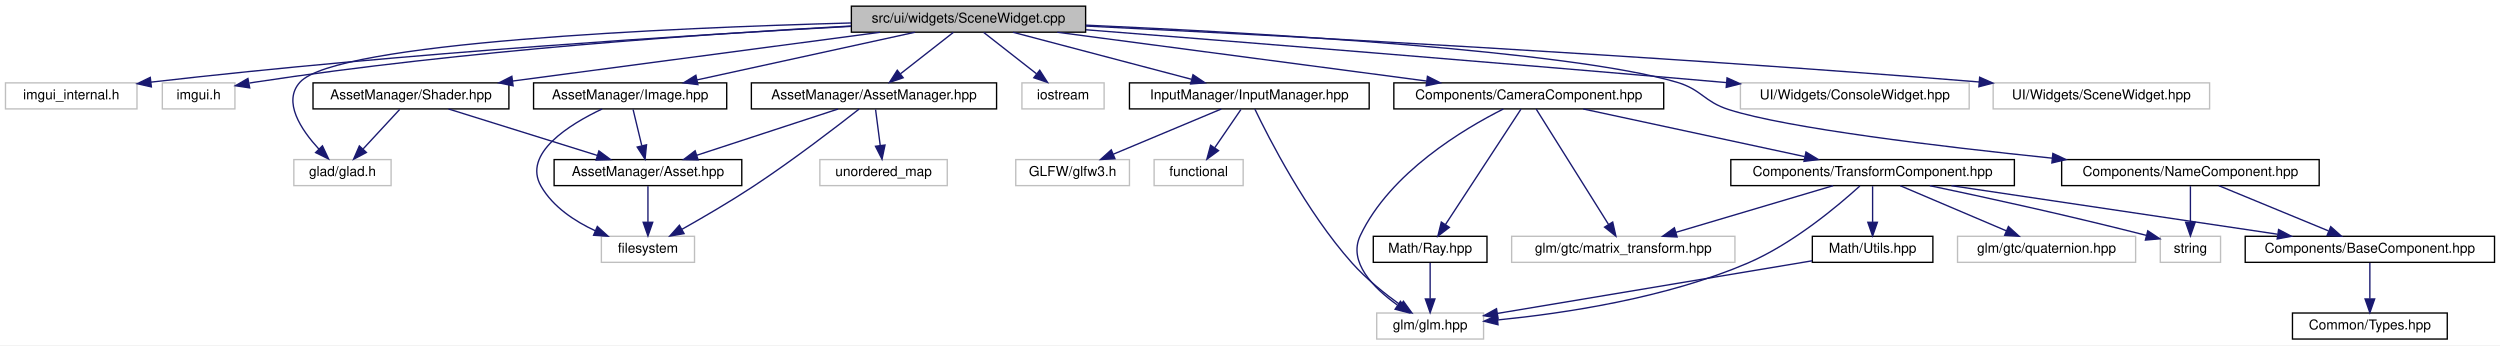
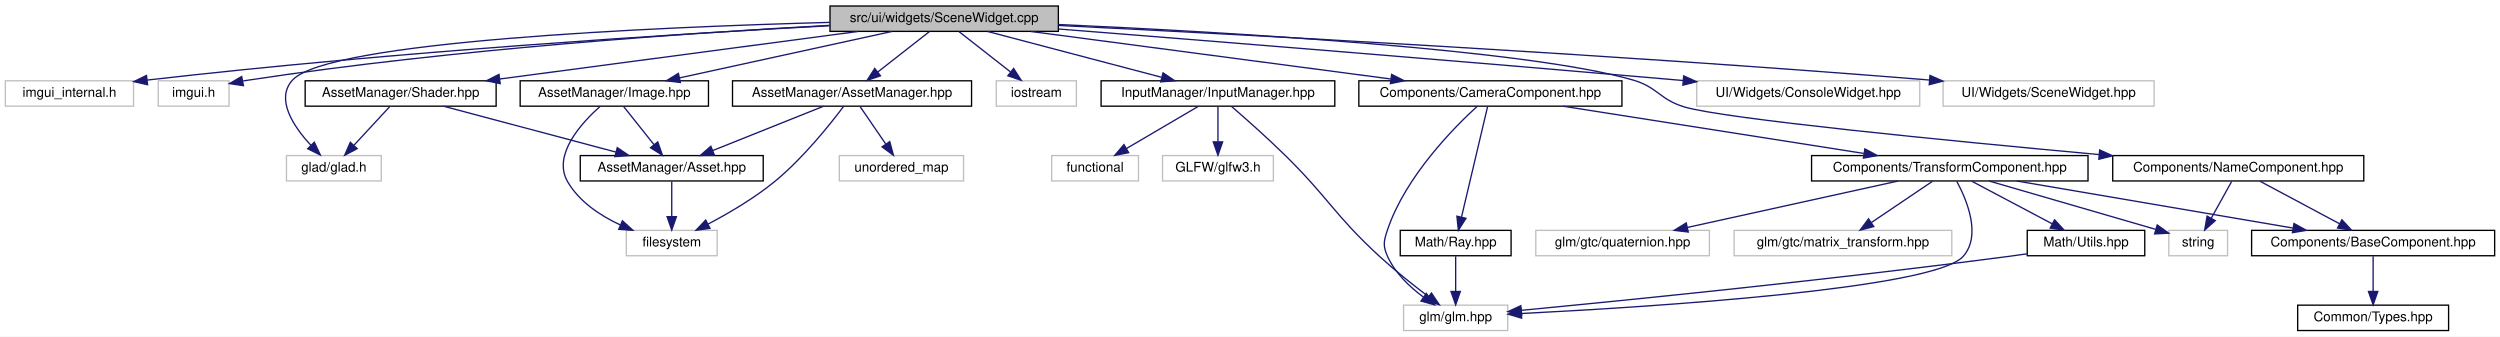
- <svg xmlns="http://www.w3.org/2000/svg" xmlns:xlink="http://www.w3.org/1999/xlink" width="1825pt" height="252pt" viewBox="0.00 0.00 1825.00 252.00">
+ <svg xmlns="http://www.w3.org/2000/svg" xmlns:xlink="http://www.w3.org/1999/xlink" width="1872pt" height="252pt" viewBox="0.00 0.00 1872.00 252.00">
  <g id="graph0" class="graph" transform="scale(1 1) rotate(0) translate(4 248)">
-     <polygon fill="white" stroke="transparent" points="-4,4 -4,-248 1821,-248 1821,4 -4,4" />
+     <polygon fill="white" stroke="transparent" points="-4,4 -4,-248 1868,-248 1868,4 -4,4" />
    <g id="node1" class="node">
      <g id="a_node1">
        <a xlink:title=" ">
          <polygon fill="#bfbfbf" stroke="black" points="617.5,-224.5 617.5,-243.5 788.5,-243.5 788.5,-224.5 617.5,-224.5" />
          <text text-anchor="middle" x="703" y="-231.5" font-family="Helvetica,sans-Serif" font-size="10.00">src/ui/widgets/SceneWidget.cpp</text>
        </a>
      </g>
    </g>
    <g id="node2" class="node">
      <g id="a_node2">
        <a xlink:title=" ">
          <polygon fill="white" stroke="#bfbfbf" points="0,-168.5 0,-187.5 96,-187.5 96,-168.5 0,-168.5" />
          <text text-anchor="middle" x="48" y="-175.5" font-family="Helvetica,sans-Serif" font-size="10.00">imgui_internal.h</text>
        </a>
      </g>
    </g>
    <g id="edge1" class="edge">
      <path fill="none" stroke="midnightblue" d="M617.13,-228.74C502.84,-222.58 294.25,-209.62 106.24,-188.05" />
      <polygon fill="midnightblue" stroke="midnightblue" points="106.5,-184.56 96.16,-186.89 105.7,-191.51 106.5,-184.56" />
    </g>
    <g id="node3" class="node">
      <g id="a_node3">
        <a xlink:title=" ">
          <polygon fill="white" stroke="#bfbfbf" points="114.5,-168.5 114.5,-187.5 167.5,-187.5 167.5,-168.5 114.5,-168.5" />
          <text text-anchor="middle" x="141" y="-175.5" font-family="Helvetica,sans-Serif" font-size="10.00">imgui.h</text>
        </a>
      </g>
    </g>
    <g id="edge2" class="edge">
      <path fill="none" stroke="midnightblue" d="M617.31,-229.02C513.74,-223.42 334.36,-211.2 182,-188 180.7,-187.8 179.39,-187.59 178.06,-187.36" />
      <polygon fill="midnightblue" stroke="midnightblue" points="178.29,-183.84 167.81,-185.41 176.98,-190.72 178.29,-183.84" />
    </g>
    <g id="node4" class="node">
      <g id="a_node4">
        <a xlink:title=" ">
          <polygon fill="white" stroke="#bfbfbf" points="210.5,-112.5 210.5,-131.5 281.5,-131.5 281.5,-112.5 210.5,-112.5" />
          <text text-anchor="middle" x="246" y="-119.5" font-family="Helvetica,sans-Serif" font-size="10.00">glad/glad.h</text>
        </a>
      </g>
    </g>
    <g id="edge3" class="edge">
      <path fill="none" stroke="midnightblue" d="M617.33,-231.24C484.56,-227.63 241.52,-217.07 215,-188 202.06,-173.81 215.8,-153.26 228.87,-139.08" />
      <polygon fill="midnightblue" stroke="midnightblue" points="231.37,-141.53 235.88,-131.94 226.38,-136.62 231.37,-141.53" />
    </g>
    <g id="node5" class="node">
      <g id="a_node5">
        <a xlink:title=" ">
          <polygon fill="white" stroke="#bfbfbf" points="742,-168.5 742,-187.5 802,-187.5 802,-168.5 742,-168.5" />
          <text text-anchor="middle" x="772" y="-175.5" font-family="Helvetica,sans-Serif" font-size="10.00">iostream</text>
        </a>
      </g>
    </g>
    <g id="edge4" class="edge">
      <path fill="none" stroke="midnightblue" d="M714.09,-224.32C724.49,-216.18 740.26,-203.84 752.72,-194.09" />
      <polygon fill="midnightblue" stroke="midnightblue" points="754.99,-196.75 760.71,-187.83 750.68,-191.24 754.99,-196.75" />
    </g>
    <g id="node6" class="node">
      <g id="a_node6">
        <a xlink:href="_image_8hpp.html" target="_top" xlink:title=" ">
          <polygon fill="white" stroke="black" points="385.5,-168.5 385.5,-187.5 526.5,-187.5 526.5,-168.5 385.5,-168.5" />
          <text text-anchor="middle" x="456" y="-175.5" font-family="Helvetica,sans-Serif" font-size="10.00">AssetManager/Image.hpp</text>
        </a>
      </g>
    </g>
    <g id="edge5" class="edge">
      <path fill="none" stroke="midnightblue" d="M663.86,-224.44C620.77,-215.02 551.44,-199.87 504.83,-189.68" />
      <polygon fill="midnightblue" stroke="midnightblue" points="505.47,-186.23 494.95,-187.52 503.98,-193.07 505.47,-186.23" />
    </g>
    <g id="node9" class="node">
      <g id="a_node9">
        <a xlink:href="_input_manager_8hpp.html" target="_top" xlink:title=" ">
          <polygon fill="white" stroke="black" points="820.5,-168.5 820.5,-187.5 995.5,-187.5 995.5,-168.5 820.5,-168.5" />
          <text text-anchor="middle" x="908" y="-175.5" font-family="Helvetica,sans-Serif" font-size="10.00">InputManager/InputManager.hpp</text>
        </a>
      </g>
    </g>
    <g id="edge9" class="edge">
      <path fill="none" stroke="midnightblue" d="M735.48,-224.44C770.72,-215.16 827.1,-200.31 865.76,-190.13" />
      <polygon fill="midnightblue" stroke="midnightblue" points="866.89,-193.45 875.67,-187.52 865.11,-186.68 866.89,-193.45" />
    </g>
    <g id="node13" class="node">
      <g id="a_node13">
        <a xlink:href="_asset_manager_8hpp.html" target="_top" xlink:title=" ">
          <polygon fill="white" stroke="black" points="544.5,-168.5 544.5,-187.5 723.5,-187.5 723.5,-168.5 544.5,-168.5" />
          <text text-anchor="middle" x="634" y="-175.5" font-family="Helvetica,sans-Serif" font-size="10.00">AssetManager/AssetManager.hpp</text>
        </a>
      </g>
    </g>
    <g id="edge13" class="edge">
      <path fill="none" stroke="midnightblue" d="M691.91,-224.32C681.51,-216.18 665.74,-203.84 653.28,-194.09" />
      <polygon fill="midnightblue" stroke="midnightblue" points="655.32,-191.24 645.29,-187.83 651.01,-196.75 655.32,-191.24" />
    </g>
    <g id="node15" class="node">
      <g id="a_node15">
        <a xlink:href="_shader_8hpp.html" target="_top" xlink:title=" ">
          <polygon fill="white" stroke="black" points="224.5,-168.5 224.5,-187.5 367.5,-187.5 367.5,-168.5 224.5,-168.5" />
          <text text-anchor="middle" x="296" y="-175.5" font-family="Helvetica,sans-Serif" font-size="10.00">AssetManager/Shader.hpp</text>
        </a>
      </g>
    </g>
    <g id="edge17" class="edge">
      <path fill="none" stroke="midnightblue" d="M638.51,-224.44C565.57,-214.77 447.01,-199.04 370.26,-188.85" />
      <polygon fill="midnightblue" stroke="midnightblue" points="370.56,-185.36 360.19,-187.52 369.64,-192.3 370.56,-185.36" />
    </g>
    <g id="node16" class="node">
      <g id="a_node16">
        <a xlink:href="_name_component_8hpp.html" target="_top" xlink:title=" ">
-           <polygon fill="white" stroke="black" points="1501,-112.5 1501,-131.5 1689,-131.5 1689,-112.5 1501,-112.5" />
-           <text text-anchor="middle" x="1595" y="-119.5" font-family="Helvetica,sans-Serif" font-size="10.00">Components/NameComponent.hpp</text>
+           <polygon fill="white" stroke="black" points="1578,-112.5 1578,-131.5 1766,-131.5 1766,-112.5 1578,-112.5" />
+           <text text-anchor="middle" x="1672" y="-119.5" font-family="Helvetica,sans-Serif" font-size="10.00">Components/NameComponent.hpp</text>
        </a>
      </g>
    </g>
    <g id="edge20" class="edge">
-       <path fill="none" stroke="midnightblue" d="M788.68,-229.65C914.15,-224.05 1141.5,-211.05 1220,-188 1238.31,-182.62 1239.82,-173.8 1258,-168 1300.69,-154.39 1411.28,-141.1 1494.22,-132.53" />
-       <polygon fill="midnightblue" stroke="midnightblue" points="1494.59,-136.01 1504.19,-131.51 1493.88,-129.04 1494.59,-136.01" />
+       <path fill="none" stroke="midnightblue" d="M788.51,-229.64C913.74,-224.03 1140.65,-211.02 1219,-188 1237.31,-182.62 1238.75,-173.57 1257,-168 1286.02,-159.14 1454.62,-142.62 1567.8,-132.25" />
+       <polygon fill="midnightblue" stroke="midnightblue" points="1568.25,-135.72 1577.89,-131.33 1567.61,-128.75 1568.25,-135.72" />
    </g>
    <g id="node20" class="node">
      <g id="a_node20">
        <a xlink:href="_camera_component_8hpp.html" target="_top" xlink:title=" ">
          <polygon fill="white" stroke="black" points="1013.5,-168.5 1013.5,-187.5 1210.5,-187.5 1210.5,-168.5 1013.5,-168.5" />
          <text text-anchor="middle" x="1112" y="-175.5" font-family="Helvetica,sans-Serif" font-size="10.00">Components/CameraComponent.hpp</text>
        </a>
      </g>
    </g>
    <g id="edge24" class="edge">
      <path fill="none" stroke="midnightblue" d="M767.81,-224.44C841.1,-214.77 960.25,-199.04 1037.37,-188.85" />
      <polygon fill="midnightblue" stroke="midnightblue" points="1038.04,-192.3 1047.5,-187.52 1037.12,-185.36 1038.04,-192.3" />
    </g>
    <g id="node26" class="node">
      <g id="a_node26">
        <a xlink:title=" ">
          <polygon fill="white" stroke="#bfbfbf" points="1266.5,-168.5 1266.5,-187.5 1433.5,-187.5 1433.5,-168.5 1266.5,-168.5" />
          <text text-anchor="middle" x="1350" y="-175.5" font-family="Helvetica,sans-Serif" font-size="10.00">UI/Widgets/ConsoleWidget.hpp</text>
        </a>
      </g>
    </g>
-     <g id="edge37" class="edge">
+     <g id="edge36" class="edge">
      <path fill="none" stroke="midnightblue" d="M788.76,-226.27C896.99,-217.72 1088.84,-202.33 1253,-188 1254.1,-187.9 1255.2,-187.81 1256.31,-187.71" />
      <polygon fill="midnightblue" stroke="midnightblue" points="1256.75,-191.18 1266.41,-186.81 1256.14,-184.21 1256.75,-191.18" />
    </g>
    <g id="node27" class="node">
      <g id="a_node27">
        <a xlink:title=" ">
          <polygon fill="white" stroke="#bfbfbf" points="1451,-168.5 1451,-187.5 1609,-187.5 1609,-168.5 1451,-168.5" />
          <text text-anchor="middle" x="1530" y="-175.5" font-family="Helvetica,sans-Serif" font-size="10.00">UI/Widgets/SceneWidget.hpp</text>
        </a>
      </g>
    </g>
-     <g id="edge38" class="edge">
-       <path fill="none" stroke="midnightblue" d="M788.54,-228.98C924.55,-222.32 1198.7,-207.83 1440.78,-188.16" />
-       <polygon fill="midnightblue" stroke="midnightblue" points="1441.15,-191.64 1450.83,-187.33 1440.58,-184.66 1441.15,-191.64" />
+     <g id="edge37" class="edge">
+       <path fill="none" stroke="midnightblue" d="M788.71,-228.93C924.62,-222.21 1198.18,-207.67 1440.79,-188.07" />
+       <polygon fill="midnightblue" stroke="midnightblue" points="1441.18,-191.55 1450.86,-187.25 1440.61,-184.57 1441.18,-191.55" />
    </g>
    <g id="node7" class="node">
      <g id="a_node7">
        <a xlink:title=" ">
-           <polygon fill="white" stroke="#bfbfbf" points="435,-56.5 435,-75.5 503,-75.5 503,-56.5 435,-56.5" />
-           <text text-anchor="middle" x="469" y="-63.5" font-family="Helvetica,sans-Serif" font-size="10.00">filesystem</text>
+           <polygon fill="white" stroke="#bfbfbf" points="465,-56.5 465,-75.5 533,-75.5 533,-56.5 465,-56.5" />
+           <text text-anchor="middle" x="499" y="-63.5" font-family="Helvetica,sans-Serif" font-size="10.00">filesystem</text>
        </a>
      </g>
    </g>
    <g id="edge6" class="edge">
-       <path fill="none" stroke="midnightblue" d="M435.58,-168.47C411.73,-157.19 377.19,-135.91 391,-112 399.68,-96.98 415.49,-86.52 430.62,-79.5" />
-       <polygon fill="midnightblue" stroke="midnightblue" points="432.05,-82.69 439.88,-75.56 429.31,-76.25 432.05,-82.69" />
+       <path fill="none" stroke="midnightblue" d="M445.53,-168.5C431.45,-156 409.46,-131.98 421,-112 429.68,-96.98 445.49,-86.52 460.62,-79.5" />
+       <polygon fill="midnightblue" stroke="midnightblue" points="462.05,-82.69 469.88,-75.56 459.31,-76.25 462.05,-82.69" />
    </g>
    <g id="node8" class="node">
      <g id="a_node8">
        <a xlink:href="_asset_8hpp.html" target="_top" xlink:title=" ">
-           <polygon fill="white" stroke="black" points="400.5,-112.5 400.5,-131.5 537.5,-131.5 537.5,-112.5 400.5,-112.5" />
-           <text text-anchor="middle" x="469" y="-119.5" font-family="Helvetica,sans-Serif" font-size="10.00">AssetManager/Asset.hpp</text>
+           <polygon fill="white" stroke="black" points="430.5,-112.5 430.5,-131.5 567.5,-131.5 567.5,-112.5 430.5,-112.5" />
+           <text text-anchor="middle" x="499" y="-119.5" font-family="Helvetica,sans-Serif" font-size="10.00">AssetManager/Asset.hpp</text>
        </a>
      </g>
    </g>
    <g id="edge7" class="edge">
-       <path fill="none" stroke="midnightblue" d="M458.15,-168.08C459.87,-160.93 462.35,-150.64 464.5,-141.69" />
-       <polygon fill="midnightblue" stroke="midnightblue" points="467.96,-142.29 466.89,-131.75 461.15,-140.65 467.96,-142.29" />
+       <path fill="none" stroke="midnightblue" d="M463.1,-168.08C469.24,-160.38 478.27,-149.03 485.74,-139.65" />
+       <polygon fill="midnightblue" stroke="midnightblue" points="488.54,-141.75 492.03,-131.75 483.06,-137.39 488.54,-141.75" />
    </g>
    <g id="edge8" class="edge">
-       <path fill="none" stroke="midnightblue" d="M469,-112.08C469,-105.01 469,-94.86 469,-85.99" />
-       <polygon fill="midnightblue" stroke="midnightblue" points="472.5,-85.75 469,-75.75 465.5,-85.75 472.5,-85.75" />
+       <path fill="none" stroke="midnightblue" d="M499,-112.08C499,-105.01 499,-94.86 499,-85.99" />
+       <polygon fill="midnightblue" stroke="midnightblue" points="502.5,-85.75 499,-75.75 495.5,-85.75 502.5,-85.75" />
    </g>
    <g id="node10" class="node">
      <g id="a_node10">
        <a xlink:title=" ">
-           <polygon fill="white" stroke="#bfbfbf" points="838.5,-112.5 838.5,-131.5 903.5,-131.5 903.5,-112.5 838.5,-112.5" />
-           <text text-anchor="middle" x="871" y="-119.5" font-family="Helvetica,sans-Serif" font-size="10.00">functional</text>
+           <polygon fill="white" stroke="#bfbfbf" points="783.5,-112.5 783.5,-131.5 848.5,-131.5 848.5,-112.5 783.5,-112.5" />
+           <text text-anchor="middle" x="816" y="-119.5" font-family="Helvetica,sans-Serif" font-size="10.00">functional</text>
        </a>
      </g>
    </g>
    <g id="edge10" class="edge">
-       <path fill="none" stroke="midnightblue" d="M901.89,-168.08C896.72,-160.53 889.15,-149.49 882.81,-140.23" />
-       <polygon fill="midnightblue" stroke="midnightblue" points="885.54,-138.02 877,-131.75 879.76,-141.98 885.54,-138.02" />
+       <path fill="none" stroke="midnightblue" d="M893.22,-168.32C878.73,-159.82 856.43,-146.73 839.51,-136.8" />
+       <polygon fill="midnightblue" stroke="midnightblue" points="841.14,-133.7 830.74,-131.65 837.6,-139.74 841.14,-133.7" />
    </g>
    <g id="node11" class="node">
      <g id="a_node11">
        <a xlink:title=" ">
-           <polygon fill="white" stroke="#bfbfbf" points="737.5,-112.5 737.5,-131.5 820.5,-131.5 820.5,-112.5 737.5,-112.5" />
-           <text text-anchor="middle" x="779" y="-119.5" font-family="Helvetica,sans-Serif" font-size="10.00">GLFW/glfw3.h</text>
+           <polygon fill="white" stroke="#bfbfbf" points="866.5,-112.5 866.5,-131.5 949.5,-131.5 949.5,-112.5 866.5,-112.5" />
+           <text text-anchor="middle" x="908" y="-119.5" font-family="Helvetica,sans-Serif" font-size="10.00">GLFW/glfw3.h</text>
        </a>
      </g>
    </g>
    <g id="edge11" class="edge">
-       <path fill="none" stroke="midnightblue" d="M887.56,-168.44C866.33,-159.56 832.9,-145.56 808.75,-135.45" />
-       <polygon fill="midnightblue" stroke="midnightblue" points="809.92,-132.15 799.34,-131.52 807.22,-138.61 809.92,-132.15" />
+       <path fill="none" stroke="midnightblue" d="M908,-168.08C908,-161.01 908,-150.86 908,-141.99" />
+       <polygon fill="midnightblue" stroke="midnightblue" points="911.5,-141.75 908,-131.75 904.5,-141.75 911.5,-141.75" />
    </g>
    <g id="node12" class="node">
      <g id="a_node12">
        <a xlink:title=" ">
-           <polygon fill="white" stroke="#bfbfbf" points="1001,-0.5 1001,-19.5 1079,-19.5 1079,-0.5 1001,-0.5" />
-           <text text-anchor="middle" x="1040" y="-7.5" font-family="Helvetica,sans-Serif" font-size="10.00">glm/glm.hpp</text>
+           <polygon fill="white" stroke="#bfbfbf" points="1047,-0.5 1047,-19.5 1125,-19.5 1125,-0.5 1047,-0.5" />
+           <text text-anchor="middle" x="1086" y="-7.5" font-family="Helvetica,sans-Serif" font-size="10.00">glm/glm.hpp</text>
        </a>
      </g>
    </g>
    <g id="edge12" class="edge">
-       <path fill="none" stroke="midnightblue" d="M912.02,-168.4C922.01,-147.58 949.59,-93.43 983,-56 993.33,-44.42 1006.91,-33.57 1018.22,-25.43" />
-       <polygon fill="midnightblue" stroke="midnightblue" points="1020.5,-28.11 1026.7,-19.52 1016.49,-22.37 1020.5,-28.11" />
+       <path fill="none" stroke="midnightblue" d="M918.19,-168.28C928.47,-159.4 944.67,-145.09 958,-132 990.99,-99.62 994.98,-87.3 1029,-56 1040.57,-45.36 1054.39,-34.41 1065.52,-25.97" />
+       <polygon fill="midnightblue" stroke="midnightblue" points="1067.86,-28.59 1073.78,-19.8 1063.67,-22.98 1067.86,-28.59" />
    </g>
    <g id="edge15" class="edge">
-       <path fill="none" stroke="midnightblue" d="M623.16,-168.4C606.81,-155.57 574.71,-130.91 546,-112 528.98,-100.78 509.09,-89.2 493.8,-80.6" />
-       <polygon fill="midnightblue" stroke="midnightblue" points="495.37,-77.47 484.93,-75.65 491.96,-83.58 495.37,-77.47" />
+       <path fill="none" stroke="midnightblue" d="M627.6,-168.21C617.63,-154.93 597.31,-129.43 576,-112 560.72,-99.5 541.55,-88.28 526.16,-80.18" />
+       <polygon fill="midnightblue" stroke="midnightblue" points="527.64,-77 517.14,-75.55 524.44,-83.23 527.64,-77" />
    </g>
    <g id="edge16" class="edge">
-       <path fill="none" stroke="midnightblue" d="M607.86,-168.44C579.98,-159.32 535.65,-144.81 504.6,-134.65" />
-       <polygon fill="midnightblue" stroke="midnightblue" points="505.62,-131.3 495.02,-131.52 503.44,-137.95 505.62,-131.3" />
+       <path fill="none" stroke="midnightblue" d="M612.61,-168.44C590.29,-159.52 555.1,-145.44 529.79,-135.32" />
+       <polygon fill="midnightblue" stroke="midnightblue" points="530.88,-131.98 520.29,-131.52 528.28,-138.48 530.88,-131.98" />
    </g>
    <g id="node14" class="node">
      <g id="a_node14">
        <a xlink:title=" ">
-           <polygon fill="white" stroke="#bfbfbf" points="594.5,-112.5 594.5,-131.5 687.5,-131.5 687.5,-112.5 594.5,-112.5" />
-           <text text-anchor="middle" x="641" y="-119.5" font-family="Helvetica,sans-Serif" font-size="10.00">unordered_map</text>
+           <polygon fill="white" stroke="#bfbfbf" points="624.5,-112.5 624.5,-131.5 717.5,-131.5 717.5,-112.5 624.5,-112.5" />
+           <text text-anchor="middle" x="671" y="-119.5" font-family="Helvetica,sans-Serif" font-size="10.00">unordered_map</text>
        </a>
      </g>
    </g>
    <g id="edge14" class="edge">
-       <path fill="none" stroke="midnightblue" d="M635.16,-168.08C636.08,-160.93 637.42,-150.64 638.58,-141.69" />
-       <polygon fill="midnightblue" stroke="midnightblue" points="642.05,-142.12 639.87,-131.75 635.11,-141.22 642.05,-142.12" />
+       <path fill="none" stroke="midnightblue" d="M640.11,-168.08C645.28,-160.53 652.85,-149.49 659.19,-140.23" />
+       <polygon fill="midnightblue" stroke="midnightblue" points="662.24,-141.98 665,-131.75 656.46,-138.02 662.24,-141.98" />
    </g>
    <g id="edge18" class="edge">
      <path fill="none" stroke="midnightblue" d="M287.74,-168.08C280.54,-160.3 269.89,-148.8 261.15,-139.37" />
      <polygon fill="midnightblue" stroke="midnightblue" points="263.47,-136.71 254.1,-131.75 258.33,-141.47 263.47,-136.71" />
    </g>
    <g id="edge19" class="edge">
-       <path fill="none" stroke="midnightblue" d="M323.41,-168.44C352.77,-159.28 399.52,-144.69 432.1,-134.52" />
-       <polygon fill="midnightblue" stroke="midnightblue" points="433.21,-137.84 441.72,-131.52 431.13,-131.16 433.21,-137.84" />
+       <path fill="none" stroke="midnightblue" d="M328.17,-168.44C363.06,-159.16 418.89,-144.31 457.17,-134.13" />
+       <polygon fill="midnightblue" stroke="midnightblue" points="458.22,-137.47 466.98,-131.52 456.42,-130.7 458.22,-137.47" />
    </g>
    <g id="node17" class="node">
      <g id="a_node17">
        <a xlink:title=" ">
-           <polygon fill="white" stroke="#bfbfbf" points="1573,-56.5 1573,-75.5 1617,-75.5 1617,-56.5 1573,-56.5" />
-           <text text-anchor="middle" x="1595" y="-63.5" font-family="Helvetica,sans-Serif" font-size="10.00">string</text>
+           <polygon fill="white" stroke="#bfbfbf" points="1620,-56.5 1620,-75.5 1664,-75.5 1664,-56.5 1620,-56.5" />
+           <text text-anchor="middle" x="1642" y="-63.5" font-family="Helvetica,sans-Serif" font-size="10.00">string</text>
        </a>
      </g>
    </g>
    <g id="edge21" class="edge">
-       <path fill="none" stroke="midnightblue" d="M1595,-112.08C1595,-105.01 1595,-94.86 1595,-85.99" />
-       <polygon fill="midnightblue" stroke="midnightblue" points="1598.5,-85.75 1595,-75.75 1591.5,-85.75 1598.5,-85.75" />
+       <path fill="none" stroke="midnightblue" d="M1667.05,-112.08C1662.9,-104.61 1656.85,-93.72 1651.73,-84.52" />
+       <polygon fill="midnightblue" stroke="midnightblue" points="1654.78,-82.79 1646.86,-75.75 1648.66,-86.19 1654.78,-82.79" />
    </g>
    <g id="node18" class="node">
      <g id="a_node18">
        <a xlink:href="_base_component_8hpp.html" target="_top" xlink:title=" ">
-           <polygon fill="white" stroke="black" points="1635,-56.5 1635,-75.5 1817,-75.5 1817,-56.5 1635,-56.5" />
-           <text text-anchor="middle" x="1726" y="-63.5" font-family="Helvetica,sans-Serif" font-size="10.00">Components/BaseComponent.hpp</text>
+           <polygon fill="white" stroke="black" points="1682,-56.5 1682,-75.5 1864,-75.5 1864,-56.5 1682,-56.5" />
+           <text text-anchor="middle" x="1773" y="-63.5" font-family="Helvetica,sans-Serif" font-size="10.00">Components/BaseComponent.hpp</text>
        </a>
      </g>
    </g>
    <g id="edge22" class="edge">
-       <path fill="none" stroke="midnightblue" d="M1615.76,-112.44C1637.32,-103.56 1671.26,-89.56 1695.79,-79.45" />
-       <polygon fill="midnightblue" stroke="midnightblue" points="1697.43,-82.56 1705.34,-75.52 1694.76,-76.09 1697.43,-82.56" />
+       <path fill="none" stroke="midnightblue" d="M1688.23,-112.32C1704.35,-103.7 1729.3,-90.36 1747.96,-80.39" />
+       <polygon fill="midnightblue" stroke="midnightblue" points="1749.64,-83.46 1756.81,-75.65 1746.34,-77.28 1749.64,-83.46" />
    </g>
    <g id="node19" class="node">
      <g id="a_node19">
        <a xlink:href="_types_8hpp.html" target="_top" xlink:title=" ">
-           <polygon fill="white" stroke="black" points="1669.5,-0.5 1669.5,-19.5 1782.5,-19.5 1782.5,-0.5 1669.5,-0.5" />
-           <text text-anchor="middle" x="1726" y="-7.5" font-family="Helvetica,sans-Serif" font-size="10.00">Common/Types.hpp</text>
+           <polygon fill="white" stroke="black" points="1716.5,-0.5 1716.5,-19.5 1829.5,-19.5 1829.5,-0.5 1716.5,-0.5" />
+           <text text-anchor="middle" x="1773" y="-7.5" font-family="Helvetica,sans-Serif" font-size="10.00">Common/Types.hpp</text>
        </a>
      </g>
    </g>
    <g id="edge23" class="edge">
-       <path fill="none" stroke="midnightblue" d="M1726,-56.08C1726,-49.01 1726,-38.86 1726,-29.99" />
-       <polygon fill="midnightblue" stroke="midnightblue" points="1729.5,-29.75 1726,-19.75 1722.5,-29.75 1729.5,-29.75" />
+       <path fill="none" stroke="midnightblue" d="M1773,-56.08C1773,-49.01 1773,-38.86 1773,-29.99" />
+       <polygon fill="midnightblue" stroke="midnightblue" points="1776.5,-29.75 1773,-19.75 1769.5,-29.75 1776.5,-29.75" />
    </g>
    <g id="edge25" class="edge">
-       <path fill="none" stroke="midnightblue" d="M1093.44,-168.43C1064.77,-154.03 1010.73,-121.96 989,-76 979.86,-56.68 998.65,-37.82 1015.94,-25.44" />
-       <polygon fill="midnightblue" stroke="midnightblue" points="1018.32,-28.06 1024.69,-19.59 1014.43,-22.24 1018.32,-28.06" />
+       <path fill="none" stroke="midnightblue" d="M1102.23,-168.49C1084.71,-152.48 1048.47,-115.9 1035,-76 1032.16,-67.58 1031.34,-64.1 1035,-56 1040.62,-43.56 1051.56,-33.17 1061.88,-25.53" />
+       <polygon fill="midnightblue" stroke="midnightblue" points="1064.01,-28.31 1070.27,-19.76 1060.04,-22.54 1064.01,-28.31" />
    </g>
    <g id="node21" class="node">
      <g id="a_node21">
-         <a xlink:title=" ">
-           <polygon fill="white" stroke="#bfbfbf" points="1099.5,-56.5 1099.5,-75.5 1262.5,-75.5 1262.5,-56.5 1099.5,-56.5" />
-           <text text-anchor="middle" x="1181" y="-63.5" font-family="Helvetica,sans-Serif" font-size="10.00">glm/gtc/matrix_transform.hpp</text>
+         <a xlink:href="_ray_8hpp.html" target="_top" xlink:title=" ">
+           <polygon fill="white" stroke="black" points="1044.5,-56.5 1044.5,-75.5 1127.5,-75.5 1127.5,-56.5 1044.5,-56.5" />
+           <text text-anchor="middle" x="1086" y="-63.5" font-family="Helvetica,sans-Serif" font-size="10.00">Math/Ray.hpp</text>
        </a>
      </g>
    </g>
    <g id="edge26" class="edge">
-       <path fill="none" stroke="midnightblue" d="M1117.41,-168.37C1128.75,-150.3 1155.17,-108.18 1170.14,-84.31" />
-       <polygon fill="midnightblue" stroke="midnightblue" points="1173.26,-85.92 1175.61,-75.59 1167.33,-82.2 1173.26,-85.92" />
+       <path fill="none" stroke="midnightblue" d="M1109.96,-168.37C1105.76,-150.62 1096.08,-109.67 1090.4,-85.6" />
+       <polygon fill="midnightblue" stroke="midnightblue" points="1093.74,-84.52 1088.03,-75.59 1086.92,-86.13 1093.74,-84.52" />
    </g>
    <g id="node22" class="node">
      <g id="a_node22">
-         <a xlink:href="_ray_8hpp.html" target="_top" xlink:title=" ">
-           <polygon fill="white" stroke="black" points="998.5,-56.5 998.5,-75.5 1081.5,-75.5 1081.5,-56.5 998.5,-56.5" />
-           <text text-anchor="middle" x="1040" y="-63.5" font-family="Helvetica,sans-Serif" font-size="10.00">Math/Ray.hpp</text>
-         </a>
-       </g>
+         <a xlink:href="_transform_component_8hpp.html" target="_top" xlink:title=" ">
+           <polygon fill="white" stroke="black" points="1352.5,-112.5 1352.5,-131.5 1559.5,-131.5 1559.5,-112.5 1352.5,-112.5" />
+           <text text-anchor="middle" x="1456" y="-119.5" font-family="Helvetica,sans-Serif" font-size="10.00">Components/TransformComponent.hpp</text>
+         </a>
+       </g>
+     </g>
+     <g id="edge28" class="edge">
+       <path fill="none" stroke="midnightblue" d="M1166.51,-168.44C1227.65,-158.85 1326.74,-143.29 1391.64,-133.1" />
+       <polygon fill="midnightblue" stroke="midnightblue" points="1392.41,-136.52 1401.75,-131.52 1391.33,-129.61 1392.41,-136.52" />
    </g>
    <g id="edge27" class="edge">
-       <path fill="none" stroke="midnightblue" d="M1106.35,-168.37C1094.47,-150.22 1066.71,-107.8 1051.12,-83.99" />
-       <polygon fill="midnightblue" stroke="midnightblue" points="1054.03,-82.04 1045.62,-75.59 1048.17,-85.88 1054.03,-82.04" />
+       <path fill="none" stroke="midnightblue" d="M1086,-56.08C1086,-49.01 1086,-38.86 1086,-29.99" />
+       <polygon fill="midnightblue" stroke="midnightblue" points="1089.5,-29.75 1086,-19.75 1082.5,-29.75 1089.5,-29.75" />
+     </g>
+     <g id="edge30" class="edge">
+       <path fill="none" stroke="midnightblue" d="M1461.24,-112.19C1468.68,-98.41 1479.95,-71.7 1466,-56 1444.39,-31.68 1233.41,-18.23 1135.48,-13.26" />
+       <polygon fill="midnightblue" stroke="midnightblue" points="1135.4,-9.75 1125.24,-12.75 1135.05,-16.74 1135.4,-9.75" />
+     </g>
+     <g id="edge29" class="edge">
+       <path fill="none" stroke="midnightblue" d="M1485.47,-112.44C1519.5,-102.56 1575.27,-86.37 1610.24,-76.22" />
+       <polygon fill="midnightblue" stroke="midnightblue" points="1611.32,-79.55 1619.95,-73.4 1609.37,-72.83 1611.32,-79.55" />
+     </g>
+     <g id="edge35" class="edge">
+       <path fill="none" stroke="midnightblue" d="M1506.23,-112.44C1562.34,-102.89 1653.13,-87.42 1712.95,-77.23" />
+       <polygon fill="midnightblue" stroke="midnightblue" points="1713.74,-80.65 1723.01,-75.52 1712.56,-73.75 1713.74,-80.65" />
    </g>
    <g id="node23" class="node">
      <g id="a_node23">
-         <a xlink:href="_transform_component_8hpp.html" target="_top" xlink:title=" ">
-           <polygon fill="white" stroke="black" points="1259.5,-112.5 1259.5,-131.5 1466.5,-131.5 1466.5,-112.5 1259.5,-112.5" />
-           <text text-anchor="middle" x="1363" y="-119.5" font-family="Helvetica,sans-Serif" font-size="10.00">Components/TransformComponent.hpp</text>
-         </a>
-       </g>
-     </g>
-     <g id="edge29" class="edge">
-       <path fill="none" stroke="midnightblue" d="M1151.77,-168.44C1195.56,-159.02 1266.01,-143.87 1313.38,-133.68" />
-       <polygon fill="midnightblue" stroke="midnightblue" points="1314.37,-137.04 1323.41,-131.52 1312.9,-130.2 1314.37,-137.04" />
-     </g>
-     <g id="edge28" class="edge">
-       <path fill="none" stroke="midnightblue" d="M1040,-56.08C1040,-49.01 1040,-38.86 1040,-29.99" />
-       <polygon fill="midnightblue" stroke="midnightblue" points="1043.5,-29.75 1040,-19.75 1036.5,-29.75 1043.5,-29.75" />
+         <a xlink:title=" ">
+           <polygon fill="white" stroke="#bfbfbf" points="1146,-56.5 1146,-75.5 1276,-75.5 1276,-56.5 1146,-56.5" />
+           <text text-anchor="middle" x="1211" y="-63.5" font-family="Helvetica,sans-Serif" font-size="10.00">glm/gtc/quaternion.hpp</text>
+         </a>
+       </g>
    </g>
    <g id="edge31" class="edge">
-       <path fill="none" stroke="midnightblue" d="M1353.75,-112.28C1338.18,-98.11 1305.18,-70.26 1272,-56 1212.3,-30.34 1137.67,-19.21 1089.44,-14.45" />
-       <polygon fill="midnightblue" stroke="midnightblue" points="1089.54,-10.94 1079.26,-13.5 1088.89,-17.91 1089.54,-10.94" />
-     </g>
-     <g id="edge30" class="edge">
-       <path fill="none" stroke="midnightblue" d="M1404.76,-112.44C1443.39,-104.35 1502.62,-91.5 1562.66,-76.23" />
-       <polygon fill="midnightblue" stroke="midnightblue" points="1563.88,-79.53 1572.69,-73.66 1562.14,-72.75 1563.88,-79.53" />
-     </g>
-     <g id="edge36" class="edge">
-       <path fill="none" stroke="midnightblue" d="M1420.52,-112.44C1485.17,-102.83 1590.03,-87.23 1658.5,-77.04" />
-       <polygon fill="midnightblue" stroke="midnightblue" points="1659.37,-80.45 1668.75,-75.52 1658.34,-73.53 1659.37,-80.45" />
-     </g>
-     <g id="edge33" class="edge">
-       <path fill="none" stroke="midnightblue" d="M1334.16,-112.44C1303.14,-103.24 1253.67,-88.56 1219.38,-78.39" />
-       <polygon fill="midnightblue" stroke="midnightblue" points="1220.29,-75.01 1209.7,-75.52 1218.29,-81.72 1220.29,-75.01" />
+       <path fill="none" stroke="midnightblue" d="M1417.18,-112.44C1374.44,-103.02 1305.67,-87.87 1259.43,-77.68" />
+       <polygon fill="midnightblue" stroke="midnightblue" points="1260.16,-74.25 1249.64,-75.52 1258.65,-81.09 1260.16,-74.25" />
    </g>
    <g id="node24" class="node">
      <g id="a_node24">
        <a xlink:title=" ">
-           <polygon fill="white" stroke="#bfbfbf" points="1425,-56.5 1425,-75.5 1555,-75.5 1555,-56.5 1425,-56.5" />
-           <text text-anchor="middle" x="1490" y="-63.5" font-family="Helvetica,sans-Serif" font-size="10.00">glm/gtc/quaternion.hpp</text>
+           <polygon fill="white" stroke="#bfbfbf" points="1294.5,-56.5 1294.5,-75.5 1457.5,-75.5 1457.5,-56.5 1294.5,-56.5" />
+           <text text-anchor="middle" x="1376" y="-63.5" font-family="Helvetica,sans-Serif" font-size="10.00">glm/gtc/matrix_transform.hpp</text>
        </a>
      </g>
    </g>
    <g id="edge32" class="edge">
-       <path fill="none" stroke="midnightblue" d="M1383.12,-112.44C1404.02,-103.56 1436.93,-89.56 1460.72,-79.45" />
-       <polygon fill="midnightblue" stroke="midnightblue" points="1462.14,-82.65 1469.97,-75.52 1459.4,-76.21 1462.14,-82.65" />
+       <path fill="none" stroke="midnightblue" d="M1443.15,-112.32C1430.78,-103.98 1411.87,-91.21 1397.26,-81.35" />
+       <polygon fill="midnightblue" stroke="midnightblue" points="1399.07,-78.35 1388.82,-75.65 1395.15,-84.15 1399.07,-78.35" />
    </g>
    <g id="node25" class="node">
      <g id="a_node25">
        <a xlink:href="_math_2_utils_8hpp.html" target="_top" xlink:title=" ">
-           <polygon fill="white" stroke="black" points="1319,-56.5 1319,-75.5 1407,-75.5 1407,-56.5 1319,-56.5" />
-           <text text-anchor="middle" x="1363" y="-63.5" font-family="Helvetica,sans-Serif" font-size="10.00">Math/Utils.hpp</text>
-         </a>
-       </g>
+           <polygon fill="white" stroke="black" points="1514,-56.5 1514,-75.5 1602,-75.5 1602,-56.5 1514,-56.5" />
+           <text text-anchor="middle" x="1558" y="-63.5" font-family="Helvetica,sans-Serif" font-size="10.00">Math/Utils.hpp</text>
+         </a>
+       </g>
+     </g>
+     <g id="edge33" class="edge">
+       <path fill="none" stroke="midnightblue" d="M1472.39,-112.32C1488.67,-103.7 1513.87,-90.36 1532.72,-80.39" />
+       <polygon fill="midnightblue" stroke="midnightblue" points="1534.45,-83.43 1541.65,-75.65 1531.18,-77.24 1534.45,-83.43" />
    </g>
    <g id="edge34" class="edge">
-       <path fill="none" stroke="midnightblue" d="M1363,-112.08C1363,-105.01 1363,-94.86 1363,-85.99" />
-       <polygon fill="midnightblue" stroke="midnightblue" points="1366.5,-85.75 1363,-75.75 1359.5,-85.75 1366.5,-85.75" />
-     </g>
-     <g id="edge35" class="edge">
-       <path fill="none" stroke="midnightblue" d="M1318.77,-57.6C1258.7,-47.56 1151.68,-29.67 1089.17,-19.22" />
-       <polygon fill="midnightblue" stroke="midnightblue" points="1089.59,-15.74 1079.15,-17.55 1088.44,-22.65 1089.59,-15.74" />
+       <path fill="none" stroke="midnightblue" d="M1513.7,-57.91C1509.08,-57.24 1504.45,-56.59 1500,-56 1368.46,-38.66 1212.77,-23.05 1135.15,-15.61" />
+       <polygon fill="midnightblue" stroke="midnightblue" points="1135.46,-12.12 1125.17,-14.66 1134.79,-19.09 1135.46,-12.12" />
    </g>
  </g>
</svg>
